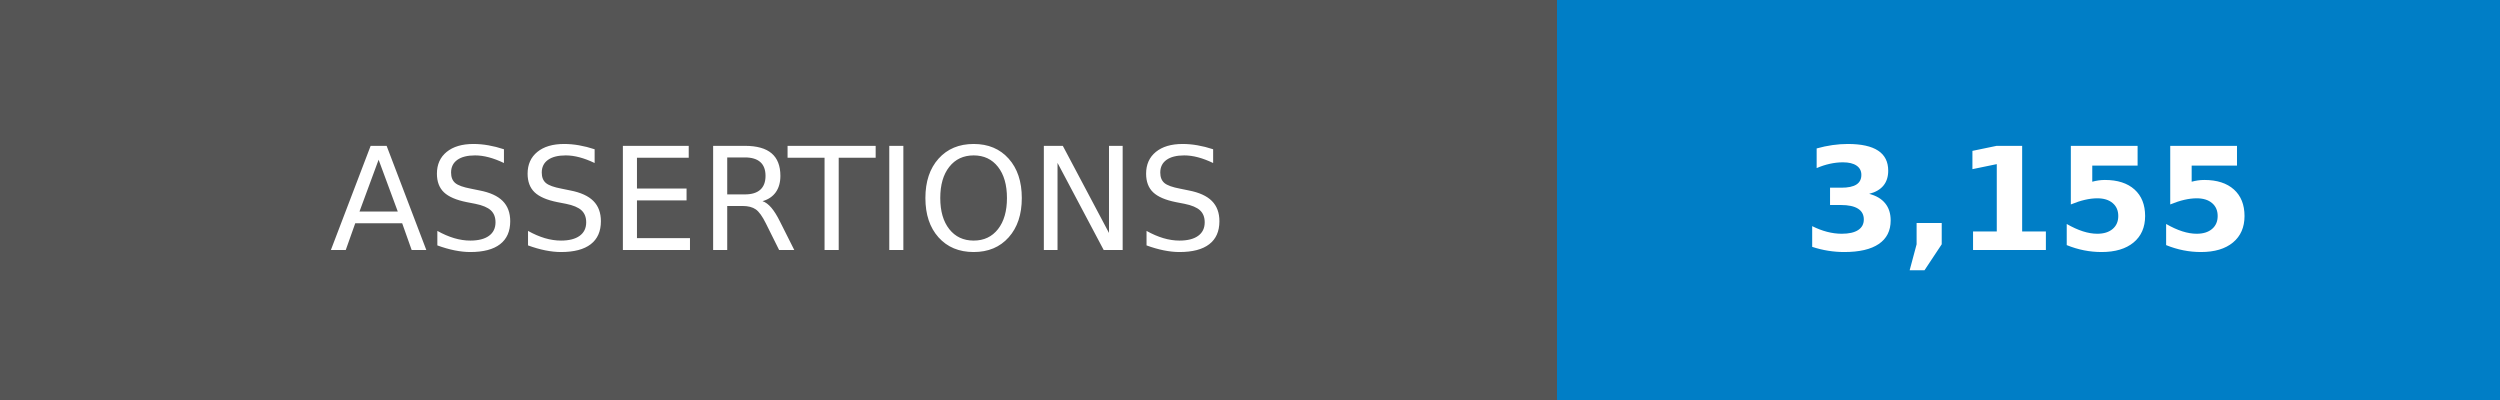
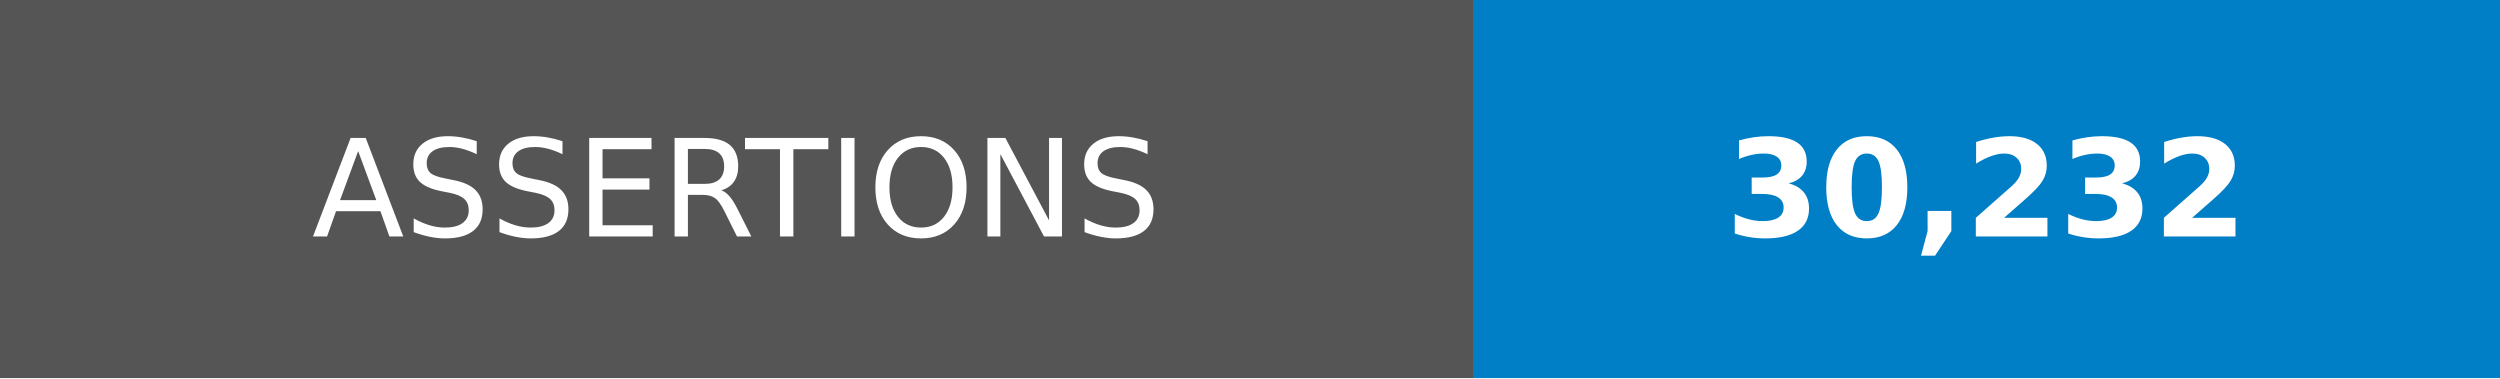
- <svg xmlns="http://www.w3.org/2000/svg" width="175" height="28" role="img" aria-label="ASSERTIONS: 3,155">
+ <svg xmlns="http://www.w3.org/2000/svg" width="185" height="28" role="img" aria-label="ASSERTIONS: 30,232">
  <g shape-rendering="crispEdges">
    <rect width="109" height="28" fill="#555" />
-     <rect x="109" width="66" height="28" fill="#007ec6" />
+     <rect x="109" width="76" height="28" fill="#007ec6" />
  </g>
  <g fill="#fff" text-anchor="middle" font-family="Verdana,Geneva,DejaVu Sans,sans-serif" text-rendering="geometricPrecision" font-size="100">
    <text transform="scale(.1)" x="545" y="175">ASSERTIONS</text>
-     <text transform="scale(.1)" x="1420" y="175" font-weight="bold">3,155</text>
+     <text transform="scale(.1)" x="1470" y="175" font-weight="bold">30,232</text>
  </g>
</svg>
